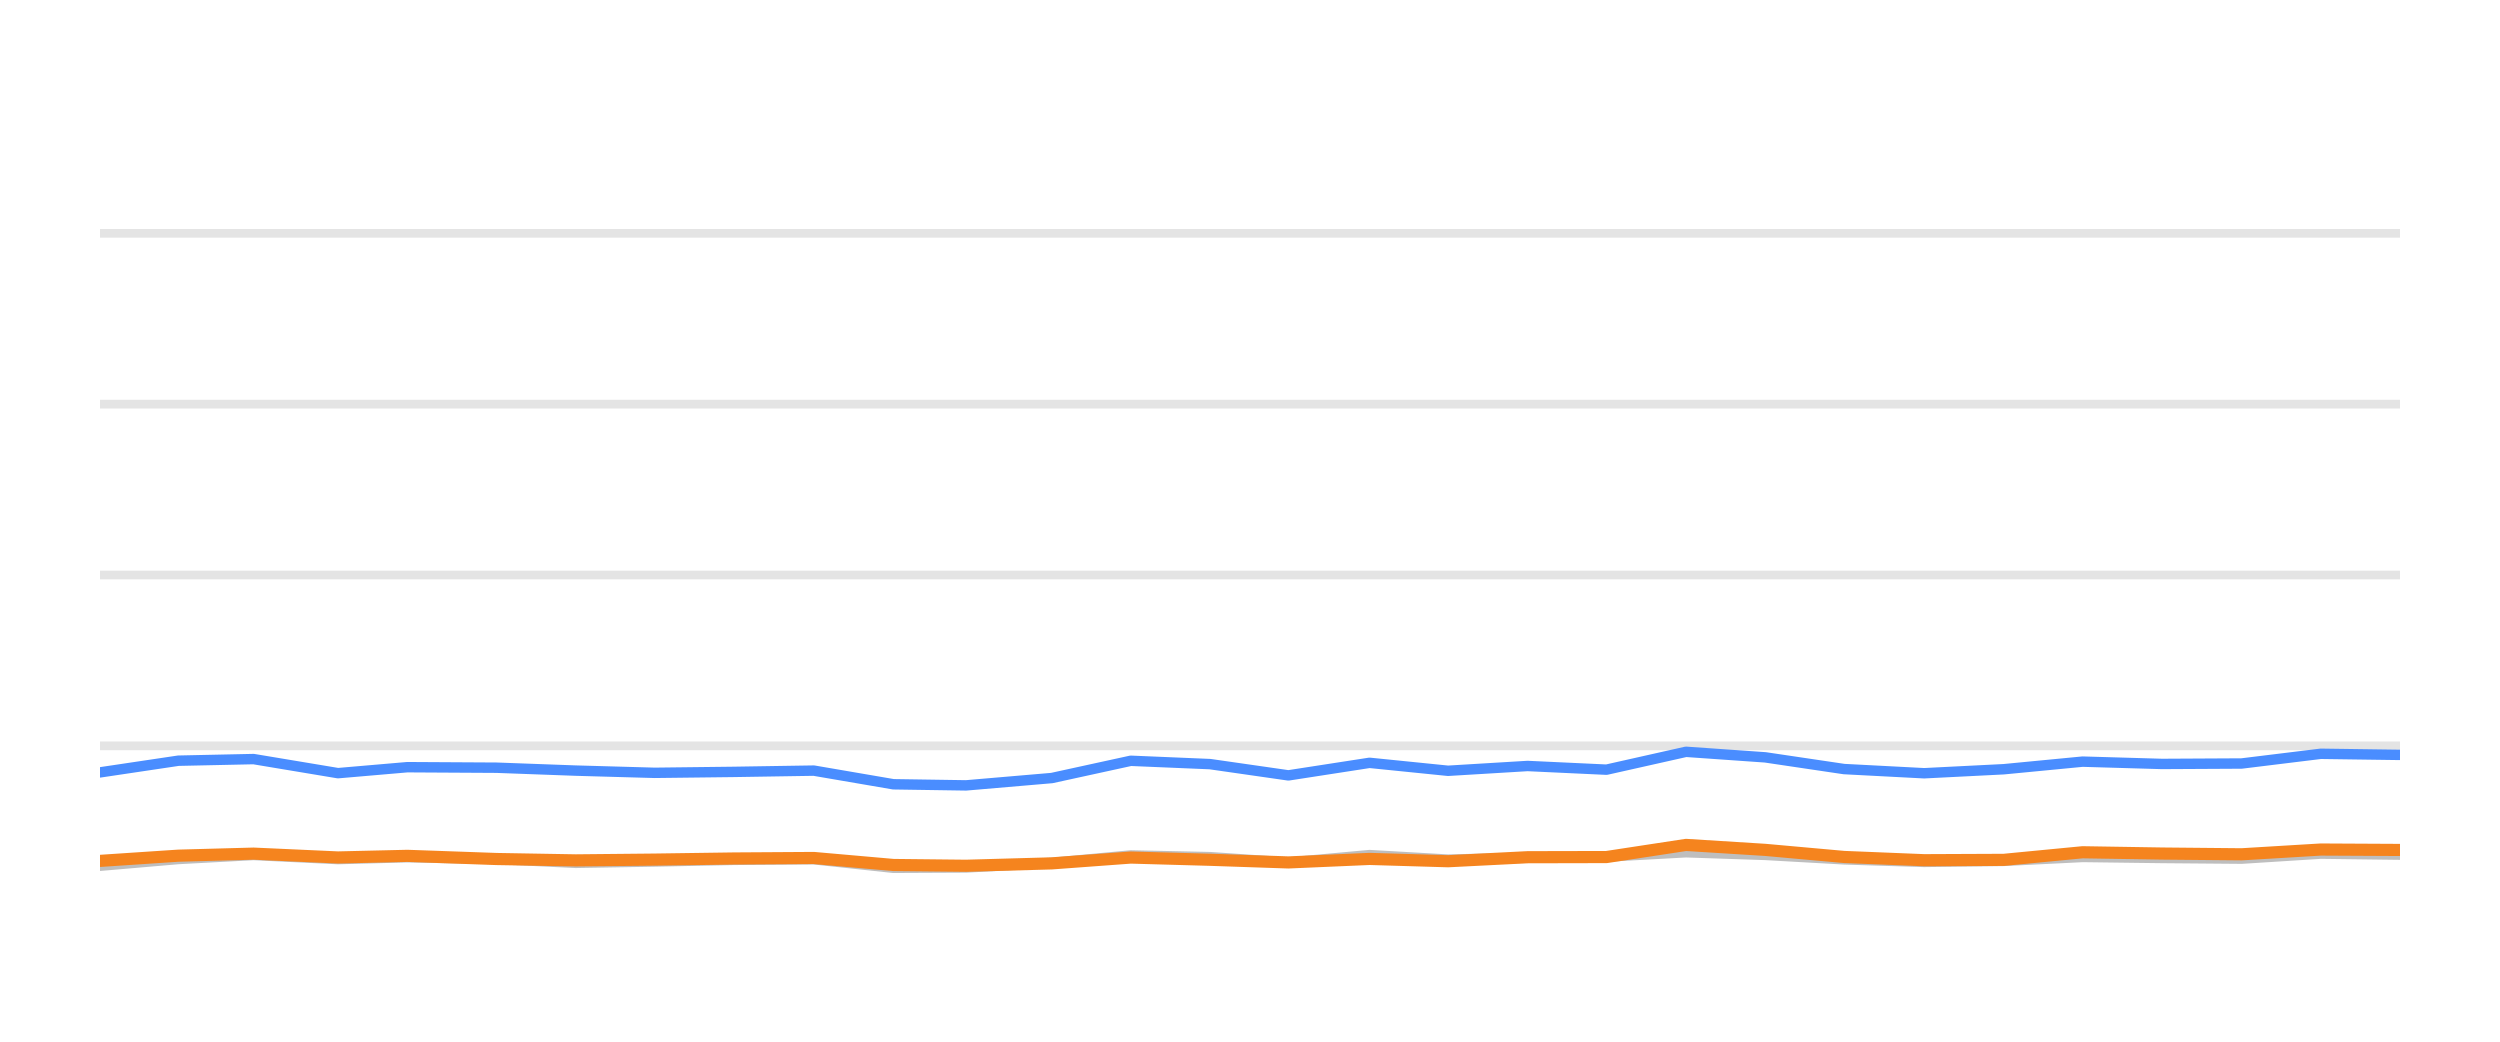
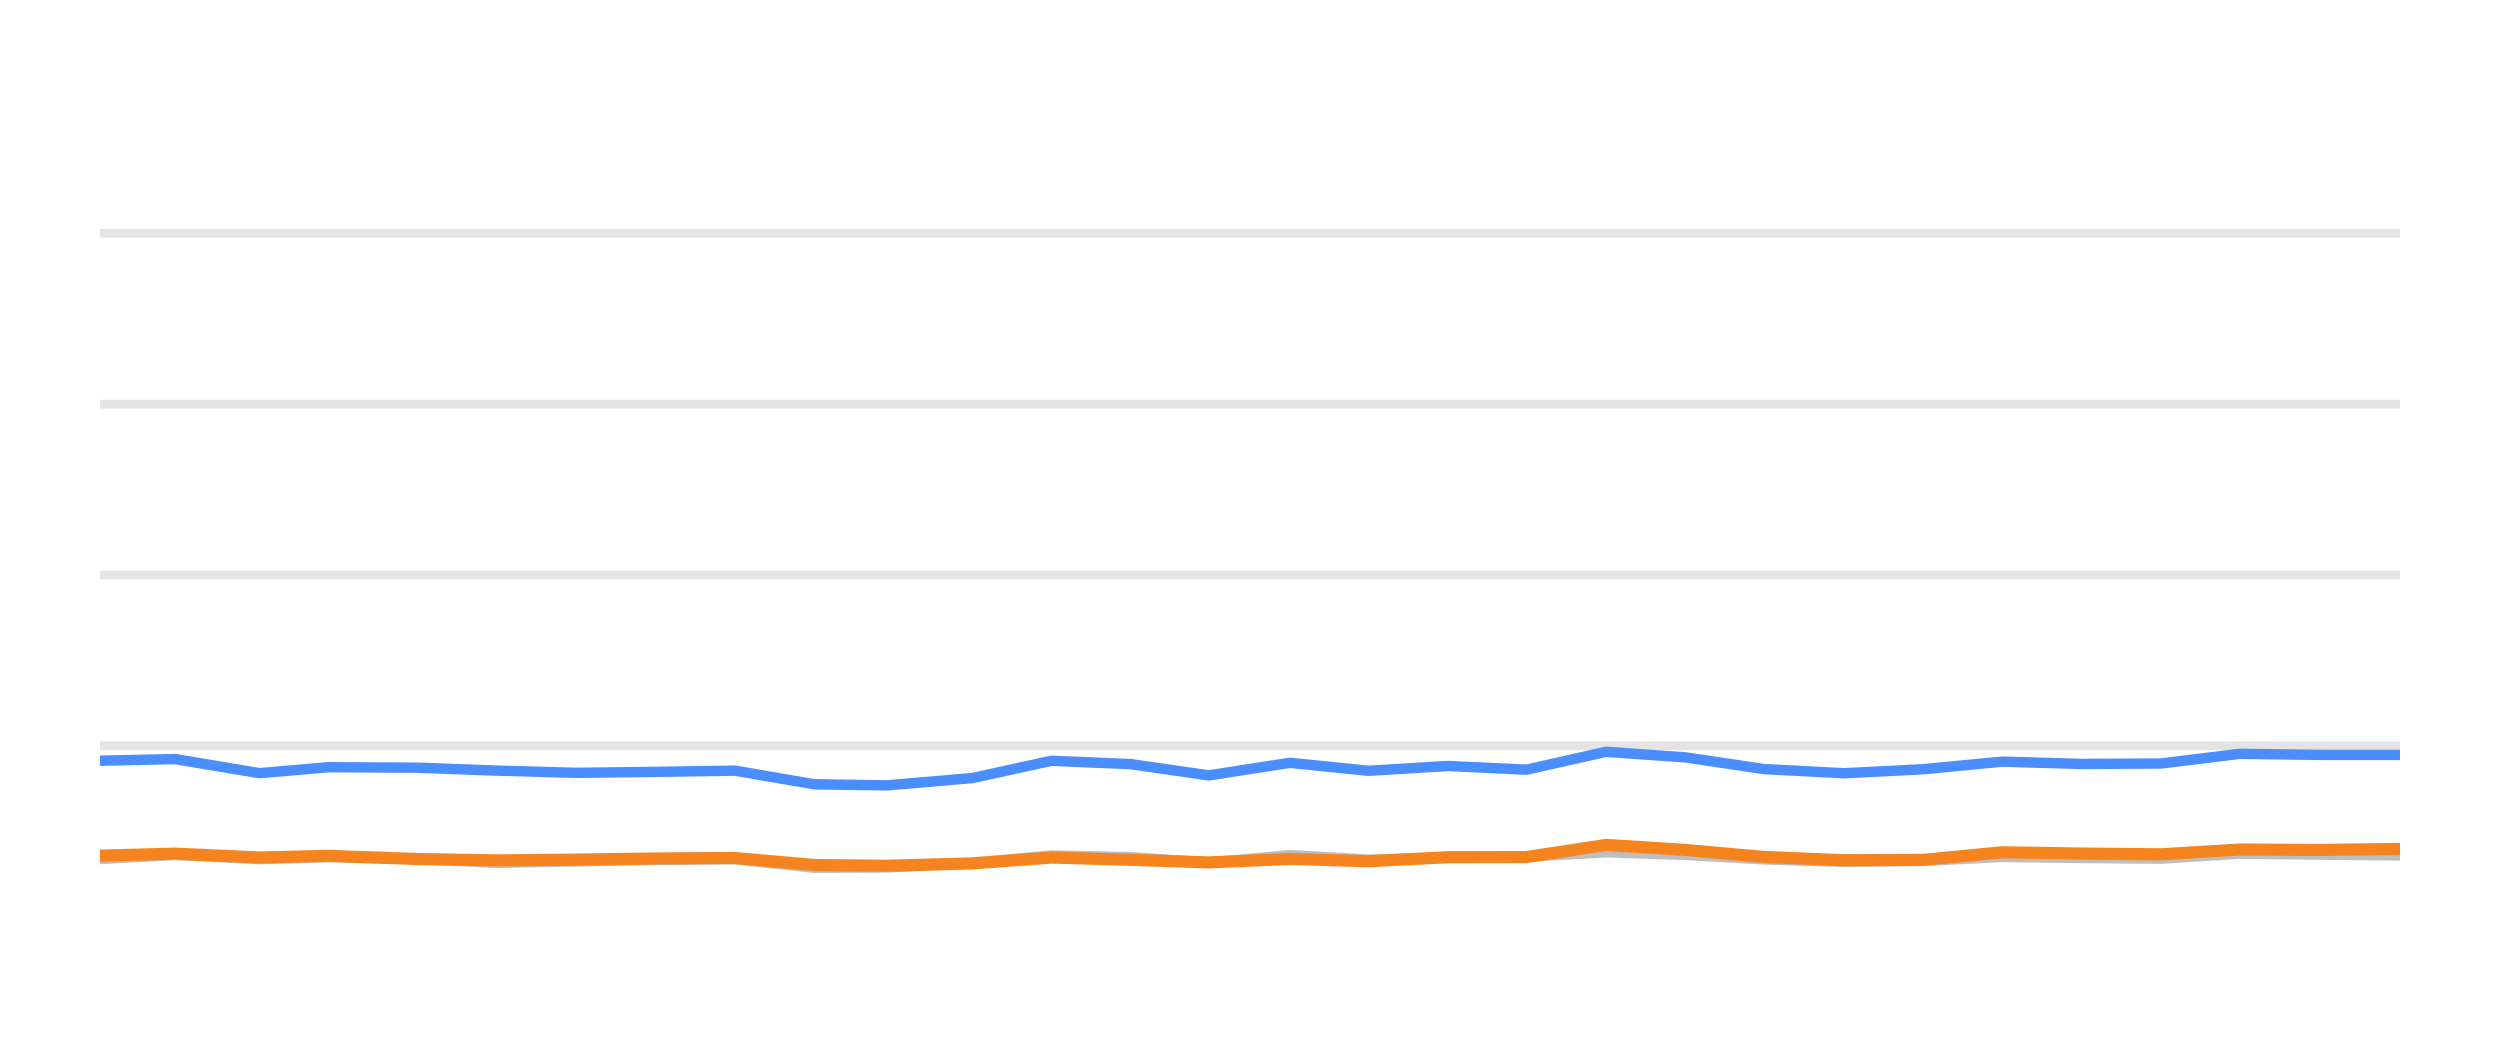
<svg xmlns="http://www.w3.org/2000/svg" width="144pt" height="60pt" viewBox="0 0 144 60" version="1.1">
  <defs>
    <style type="text/css">*{stroke-linejoin: round; stroke-linecap: butt}</style>
  </defs>
  <g id="figure_1">
    <g id="patch_1">
      <path d="M 0 60  L 144 60  L 144 0  L 0 0  L 0 60  z " style="fill: none; opacity: 0" />
    </g>
    <g id="axes_1">
      <g id="patch_2">
        <path d="M 5.76 52.8  L 138.24 52.8  L 138.24 3.6  L 5.76 3.6  L 5.76 52.8  z " style="fill: none" />
      </g>
      <g id="matplotlib.axis_1" />
      <g id="matplotlib.axis_2" />
      <g id="line2d_1">
-         <path d="M 5.76 42.96  L 138.24 42.96  " clip-path="url(#p2ba118d5f2)" style="fill: none; stroke: #b2b2b2; stroke-opacity: 0.35; stroke-width: 0.5; stroke-linecap: square" />
+         <path d="M 5.76 42.96  L 138.24 42.96  " clip-path="url(#p9ccc25f9a5)" style="fill: none; stroke: #b2b2b2; stroke-opacity: 0.35; stroke-width: 0.5; stroke-linecap: square" />
      </g>
      <g id="line2d_2">
-         <path d="M 5.76 33.12  L 138.24 33.12  " clip-path="url(#p2ba118d5f2)" style="fill: none; stroke: #b2b2b2; stroke-opacity: 0.35; stroke-width: 0.5; stroke-linecap: square" />
+         <path d="M 5.76 33.12  L 138.24 33.12  " clip-path="url(#p9ccc25f9a5)" style="fill: none; stroke: #b2b2b2; stroke-opacity: 0.35; stroke-width: 0.5; stroke-linecap: square" />
      </g>
      <g id="line2d_3">
-         <path d="M 5.76 23.28  L 138.24 23.28  " clip-path="url(#p2ba118d5f2)" style="fill: none; stroke: #b2b2b2; stroke-opacity: 0.35; stroke-width: 0.5; stroke-linecap: square" />
+         <path d="M 5.76 23.28  L 138.24 23.28  " clip-path="url(#p9ccc25f9a5)" style="fill: none; stroke: #b2b2b2; stroke-opacity: 0.35; stroke-width: 0.5; stroke-linecap: square" />
      </g>
      <g id="line2d_4">
-         <path d="M 5.76 13.44  L 138.24 13.44  " clip-path="url(#p2ba118d5f2)" style="fill: none; stroke: #b2b2b2; stroke-opacity: 0.35; stroke-width: 0.5; stroke-linecap: square" />
+         <path d="M 5.76 13.44  L 138.24 13.44  " clip-path="url(#p9ccc25f9a5)" style="fill: none; stroke: #b2b2b2; stroke-opacity: 0.35; stroke-width: 0.5; stroke-linecap: square" />
      </g>
      <g id="line2d_5">
-         <path d="M 5.76 49.868  L 10.275 49.479  L 14.605 49.248  L 19.468 49.484  L 23.464 49.376  L 28.601 49.479  L 33.166 49.7  L 37.71 49.622  L 42.252 49.528  L 46.875 49.494  L 51.459 49.986  L 55.643 49.966  L 60.583 49.7  L 65.133 49.272  L 69.695 49.371  L 74.211 49.681  L 78.885 49.253  L 83.408 49.513  L 87.989 49.405  L 92.534 49.341  L 97.114 49.09  L 101.682 49.243  L 106.218 49.499  L 110.832 49.646  L 115.416 49.587  L 119.957 49.361  L 124.526 49.42  L 129.114 49.459  L 133.676 49.169  L 138.24 49.228  " clip-path="url(#p2ba118d5f2)" style="fill: none; stroke: #bebebe; stroke-width: 0.6; stroke-linecap: round" />
+         <path d="M 5.76 49.479  L 10.085 49.248  L 14.943 49.484  L 18.935 49.376  L 24.066 49.479  L 28.626 49.7  L 33.165 49.622  L 37.703 49.528  L 42.32 49.494  L 46.899 49.986  L 51.079 49.966  L 56.014 49.7  L 60.559 49.272  L 65.115 49.371  L 69.627 49.681  L 74.296 49.253  L 78.815 49.513  L 83.391 49.405  L 87.93 49.341  L 92.506 49.09  L 97.069 49.243  L 101.599 49.499  L 106.209 49.646  L 110.788 49.587  L 115.324 49.361  L 119.888 49.42  L 124.471 49.459  L 129.028 49.169  L 133.587 49.228  L 138.24 49.272  " clip-path="url(#p9ccc25f9a5)" style="fill: none; stroke: #bebebe; stroke-width: 0.6; stroke-linecap: round" />
      </g>
      <g id="line2d_6">
-         <path d="M 5.76 44.49  L 10.275 43.816  L 14.605 43.723  L 19.468 44.534  L 23.464 44.19  L 28.601 44.22  L 33.166 44.387  L 37.71 44.515  L 42.252 44.461  L 46.875 44.387  L 51.459 45.174  L 55.643 45.238  L 60.583 44.815  L 65.133 43.821  L 69.695 44.013  L 74.211 44.662  L 78.885 43.939  L 83.408 44.397  L 87.989 44.121  L 92.534 44.333  L 97.114 43.304  L 101.682 43.624  L 106.218 44.298  L 110.832 44.539  L 115.416 44.308  L 119.957 43.87  L 124.526 44.003  L 129.114 43.978  L 133.676 43.418  L 138.24 43.482  " clip-path="url(#p2ba118d5f2)" style="fill: none; stroke: #4a8dff; stroke-width: 0.6; stroke-linecap: round" />
+         <path d="M 5.76 43.816  L 10.085 43.723  L 14.943 44.534  L 18.935 44.19  L 24.066 44.22  L 28.626 44.387  L 33.165 44.515  L 37.703 44.461  L 42.32 44.387  L 46.899 45.174  L 51.079 45.238  L 56.014 44.815  L 60.559 43.821  L 65.115 44.013  L 69.627 44.662  L 74.296 43.939  L 78.815 44.397  L 83.391 44.121  L 87.93 44.333  L 92.506 43.304  L 97.069 43.624  L 101.599 44.298  L 106.209 44.539  L 110.788 44.308  L 115.324 43.87  L 119.888 44.003  L 124.471 43.978  L 129.028 43.418  L 133.587 43.482  L 138.24 43.486  " clip-path="url(#p9ccc25f9a5)" style="fill: none; stroke: #4a8dff; stroke-width: 0.6; stroke-linecap: round" />
      </g>
      <g id="line2d_7">
-         <path d="M 5.76 49.587  L 10.275 49.287  L 14.605 49.169  L 19.468 49.39  L 23.464 49.297  L 28.601 49.479  L 33.166 49.558  L 37.71 49.513  L 42.252 49.449  L 46.875 49.42  L 51.459 49.823  L 55.643 49.868  L 60.583 49.73  L 65.133 49.395  L 69.695 49.523  L 74.211 49.676  L 78.885 49.474  L 83.408 49.607  L 87.989 49.376  L 92.534 49.366  L 97.114 48.667  L 101.682 48.953  L 106.218 49.361  L 110.832 49.548  L 115.416 49.528  L 119.957 49.09  L 124.526 49.164  L 129.114 49.208  L 133.676 48.933  L 138.24 48.957  " clip-path="url(#p2ba118d5f2)" style="fill: none; stroke: #f5841e; stroke-width: 0.7; stroke-linecap: round" />
+         <path d="M 5.76 49.287  L 10.085 49.169  L 14.943 49.39  L 18.935 49.297  L 24.066 49.479  L 28.626 49.558  L 33.165 49.513  L 37.703 49.449  L 42.32 49.42  L 46.899 49.823  L 51.079 49.868  L 56.014 49.73  L 60.559 49.395  L 65.115 49.523  L 69.627 49.676  L 74.296 49.474  L 78.815 49.607  L 83.391 49.376  L 87.93 49.366  L 92.506 48.667  L 97.069 48.953  L 101.599 49.361  L 106.209 49.548  L 110.788 49.528  L 115.324 49.09  L 119.888 49.164  L 124.471 49.208  L 129.028 48.933  L 133.587 48.957  L 138.24 48.898  " clip-path="url(#p9ccc25f9a5)" style="fill: none; stroke: #f5841e; stroke-width: 0.7; stroke-linecap: round" />
      </g>
    </g>
  </g>
  <defs>
-     <clipPath id="p2ba118d5f2">
+     <clipPath id="p9ccc25f9a5">
      <rect x="5.76" y="3.6" width="132.48" height="49.2" />
    </clipPath>
  </defs>
</svg>
